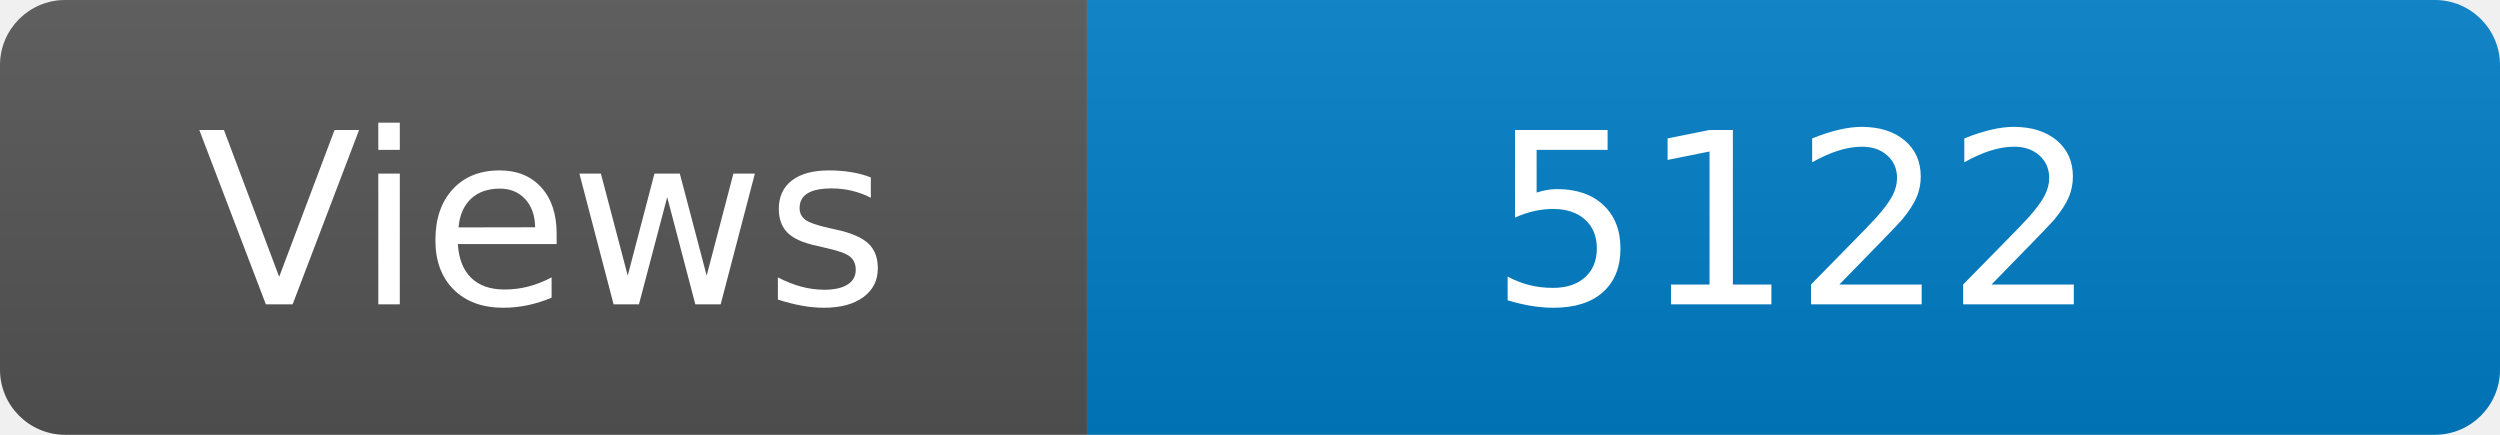
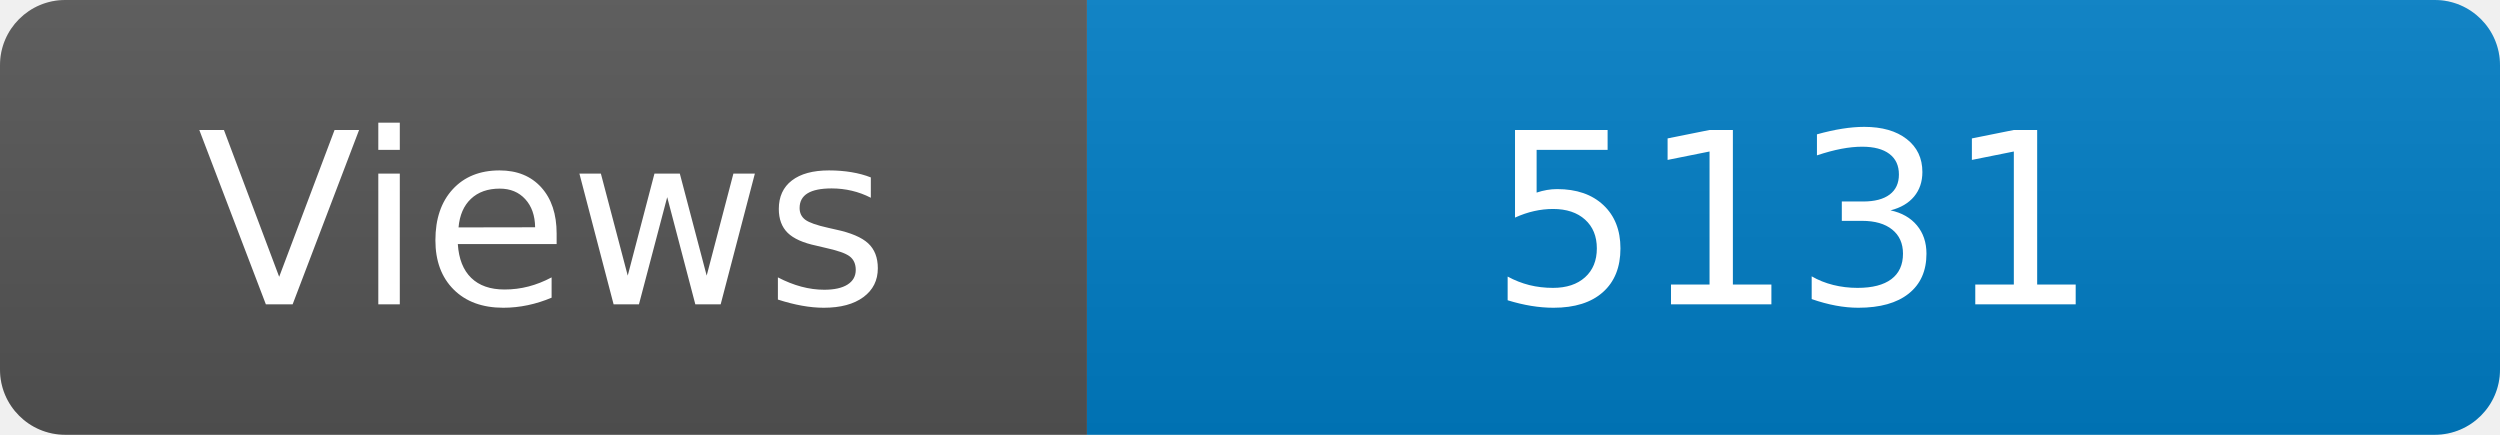
<svg xmlns="http://www.w3.org/2000/svg" width="115" height="20" role="img" aria-label="Maintained?: yes">
  <linearGradient id="s" x2="0" y2="100%">
    <stop offset="0" stop-color="#bbb" stop-opacity=".1" />
    <stop offset="1" stop-opacity=".1" />
  </linearGradient>
  <clipPath id="r">
    <rect width="115" height="20" rx="3" fill="#fff" />
  </clipPath>
  <g clip-path="url(#r)">
    <rect width="50" height="20" fill="#555" />
    <rect x="50" width="160" height="20" fill="#007ec6" />
    <rect width="115" height="20" fill="url(#s)" />
  </g>
  <g fill="#fff" text-anchor="middle" font-family="Verdana,Geneva,DejaVu Sans,sans-serif" font-size="110">
    <text x="250" y="140" transform="scale(.1)" fill="#fff">Views</text>
-     <text x="825" y="140" transform="scale(.1)" fill="#fff">5122</text>
+     <text x="825" y="140" transform="scale(.1)" fill="#fff">5131</text>
  </g>
</svg>
